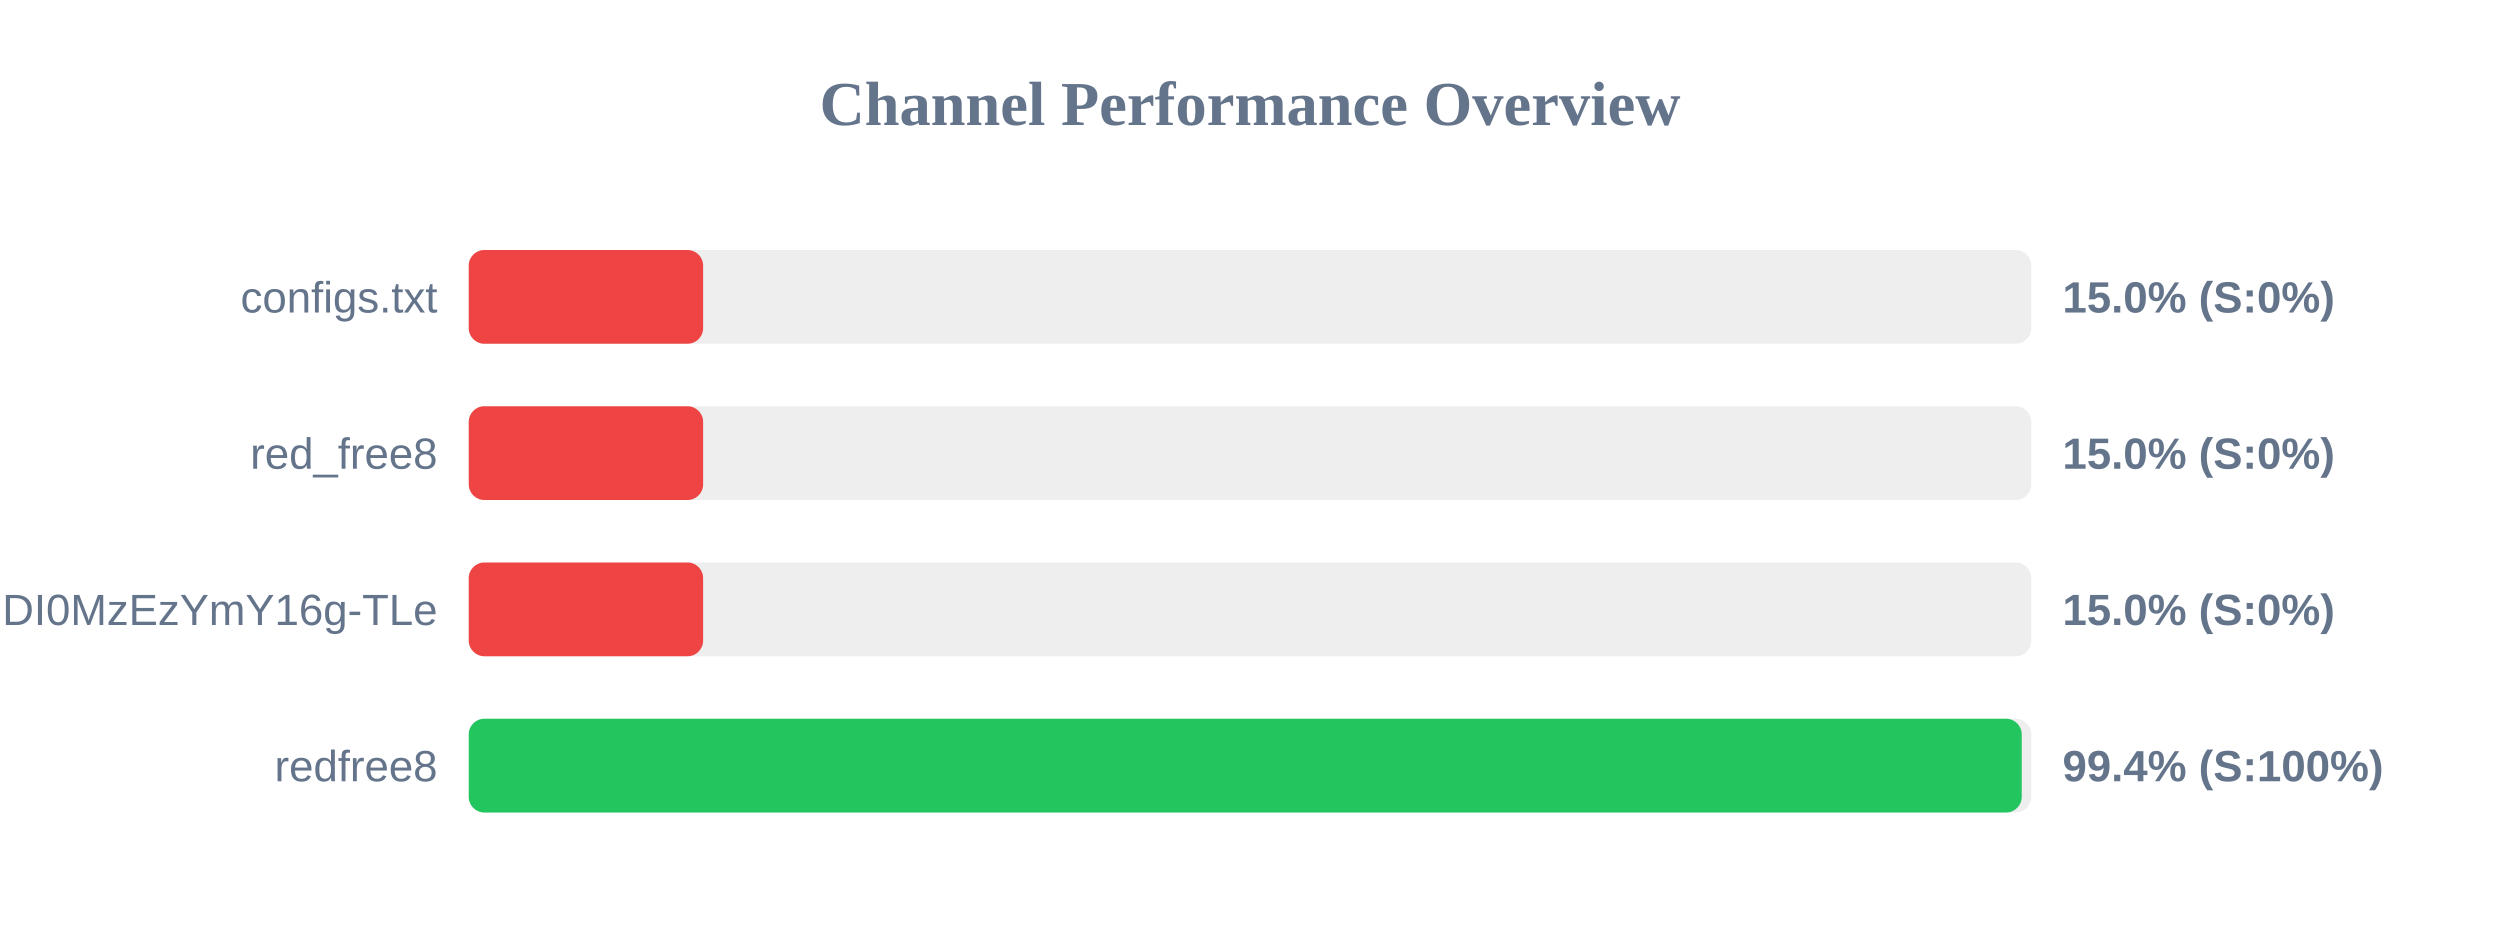
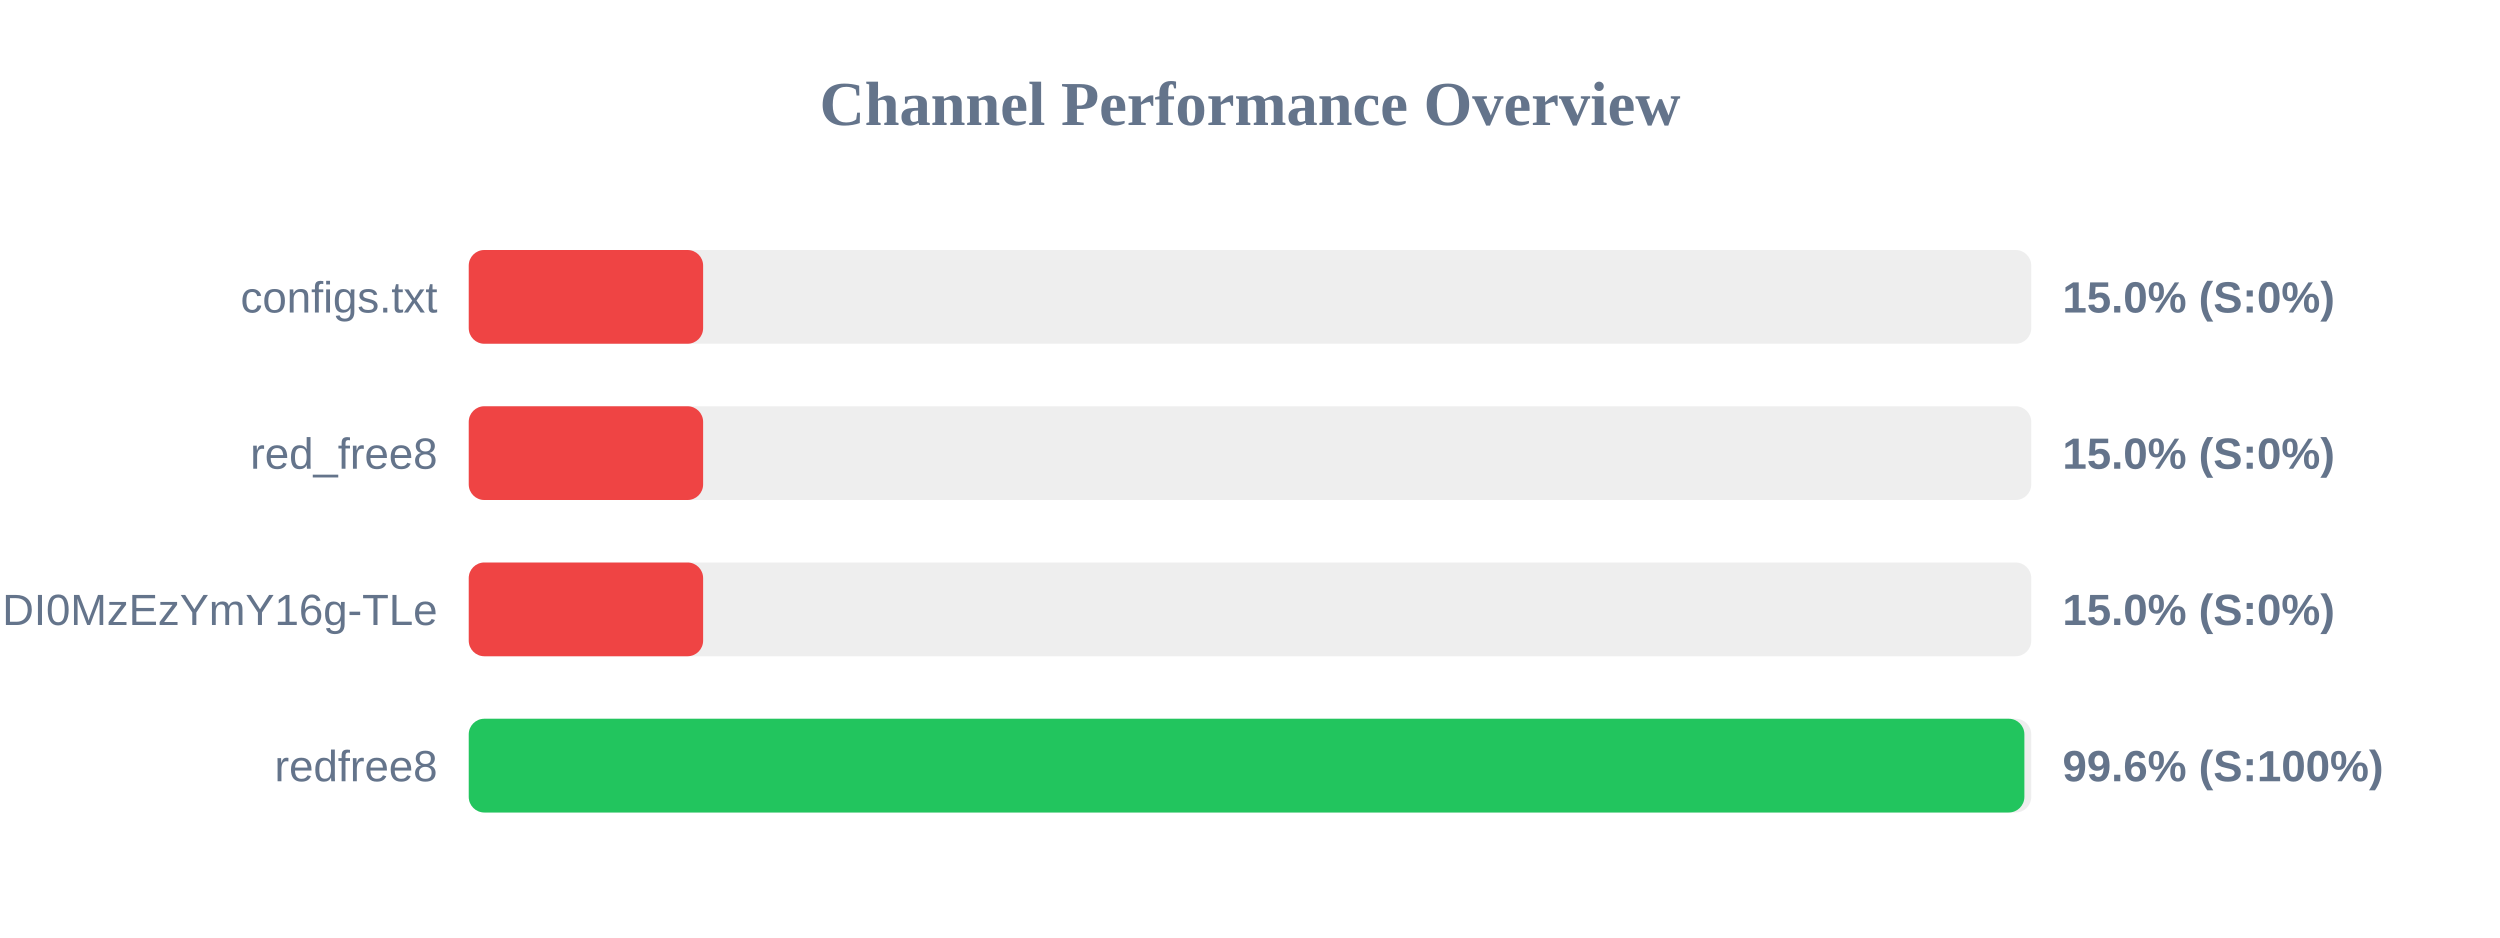
<svg xmlns="http://www.w3.org/2000/svg" width="800" height="300" version="1.1">
  <style>
        .row { font: 14px Arial; fill: #64748b; }
        .score { font: bold 14px Arial; fill: #64748b; }
    </style>
  <text x="400" y="40" text-anchor="middle" font-size="20px" font-weight="bold" fill="#64748b">Channel Performance Overview</text>
  <rect x="150" y="80" width="500" height="30" fill="#eee" rx="5" />
  <rect x="150" y="80" width="75.0" height="30" fill="#ef4444" rx="5" />
  <text x="140" y="100" text-anchor="end" class="row">configs.txt</text>
  <text x="660" y="100" text-anchor="start" class="score">15.0% (S:0%)</text>
  <rect x="150" y="130" width="500" height="30" fill="#eee" rx="5" />
  <rect x="150" y="130" width="75.0" height="30" fill="#ef4444" rx="5" />
  <text x="140" y="150" text-anchor="end" class="row">red_free8</text>
  <text x="660" y="150" text-anchor="start" class="score">15.0% (S:0%)</text>
  <rect x="150" y="180" width="500" height="30" fill="#eee" rx="5" />
  <rect x="150" y="180" width="75.0" height="30" fill="#ef4444" rx="5" />
  <text x="140" y="200" text-anchor="end" class="row">NjEzODY1NDgyOCwxNzQ1NDI0MzEzYmY16g-TLe</text>
  <text x="660" y="200" text-anchor="start" class="score">15.0% (S:0%)</text>
  <rect x="150" y="230" width="500" height="30" fill="#eee" rx="5" />
-   <rect x="150" y="230" width="496.95" height="30" fill="#22c55e" rx="5" />
+   <rect x="150" y="230" width="497.8" height="30" fill="#22c55e" rx="5" />
  <text x="140" y="250" text-anchor="end" class="row">redfree8</text>
-   <text x="660" y="250" text-anchor="start" class="score">99.4% (S:100%)</text>
+   <text x="660" y="250" text-anchor="start" class="score">99.6% (S:100%)</text>
</svg>
